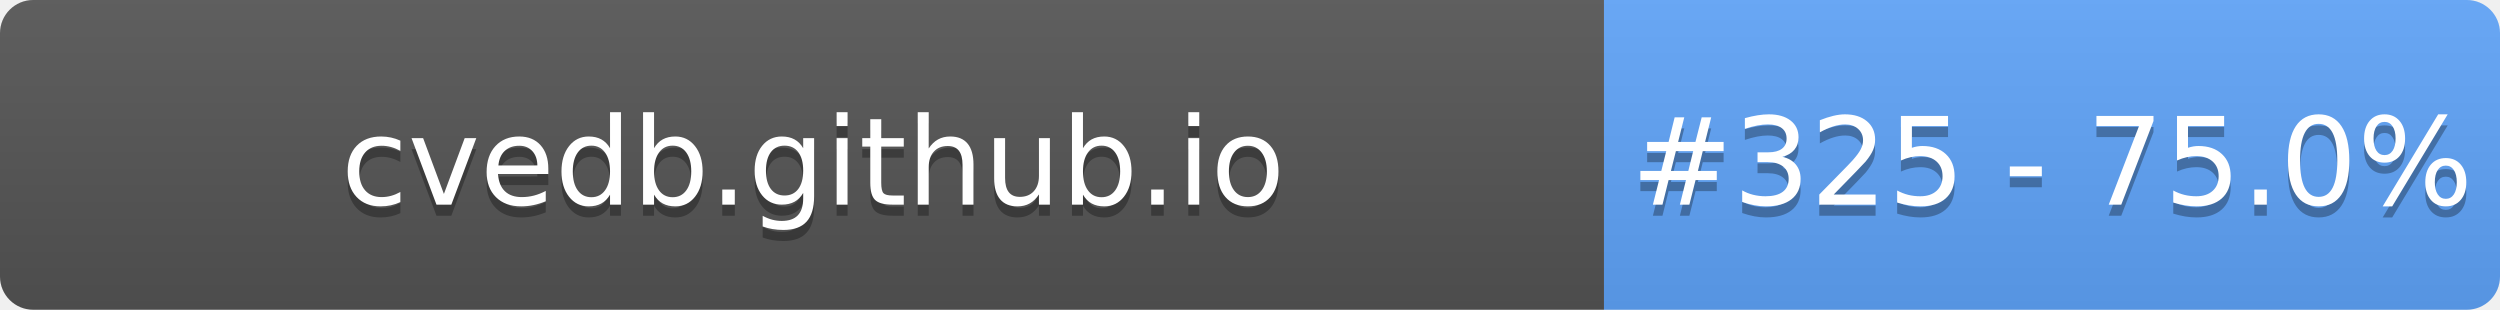
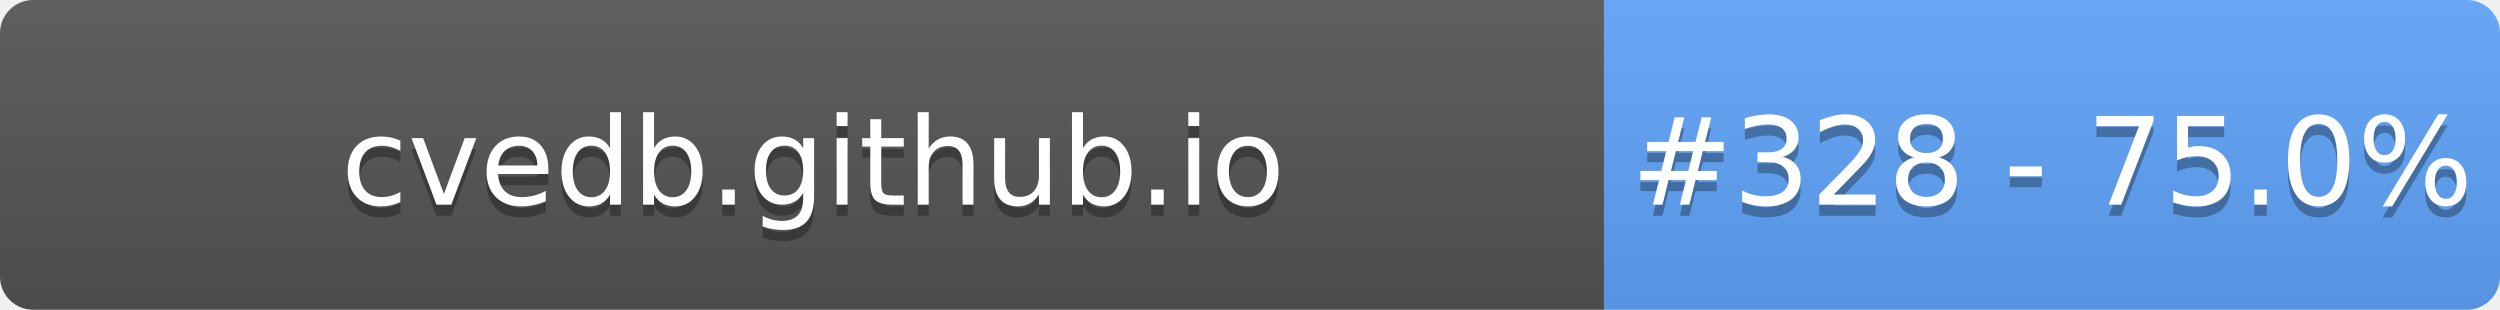
- <svg xmlns="http://www.w3.org/2000/svg" width="226" height="28" role="img" aria-label="cvedb.github.io: #325 - 75.0%">
+ <svg xmlns="http://www.w3.org/2000/svg" width="226" height="28" role="img" aria-label="cvedb.github.io: #328 - 75.0%">
  <linearGradient id="s" x2="0" y2="100%">
    <stop offset="0" stop-color="#bbb" stop-opacity=".1" />
    <stop offset="1" stop-opacity=".1" />
  </linearGradient>
  <clipPath id="r">
    <rect width="226" height="28" rx="3" fill="#fff" />
  </clipPath>
  <g clip-path="url(#r)">
    <rect width="145" height="28" fill="#555" />
    <rect x="145" width="81" height="28" fill="#60A5FA" />
    <rect width="226" height="28" fill="url(#s)" />
  </g>
  <g fill="#fff" text-anchor="middle" font-family="Verdana,Geneva,DejaVu Sans,sans-serif" text-rendering="geometricPrecision" font-size="110">
    <text aria-hidden="true" x="735" y="195" fill="#010101" fill-opacity=".3" transform="scale(.1)" textLength="1350">cvedb.github.io</text>
    <text x="735" y="185" transform="scale(.1)" fill="#fff" textLength="1350">cvedb.github.io</text>
-     <text aria-hidden="true" x="1855" y="195" fill="#010101" fill-opacity=".3" transform="scale(.1)" textLength="660">#325 - 75.0%</text>
-     <text x="1855" y="185" transform="scale(.1)" fill="#fff" textLength="660">#325 - 75.0%</text>
+     <text aria-hidden="true" x="1855" y="195" fill="#010101" fill-opacity=".3" transform="scale(.1)" textLength="660">#328 - 75.0%</text>
+     <text x="1855" y="185" transform="scale(.1)" fill="#fff" textLength="660">#328 - 75.0%</text>
  </g>
</svg>
